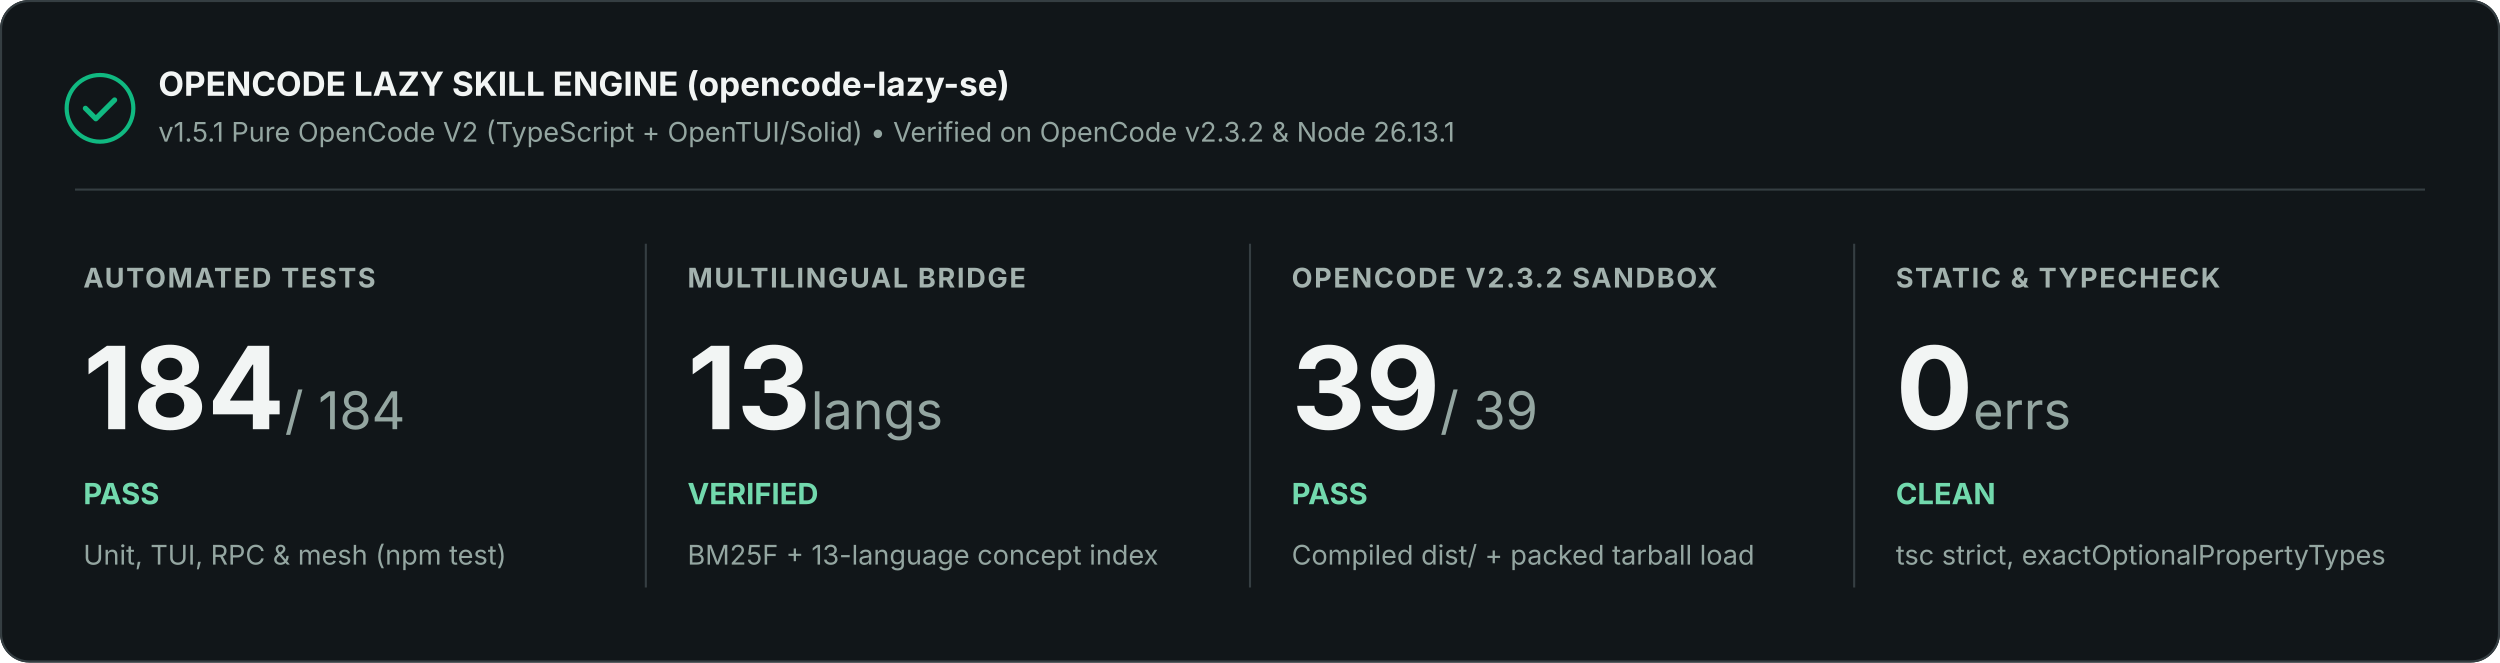
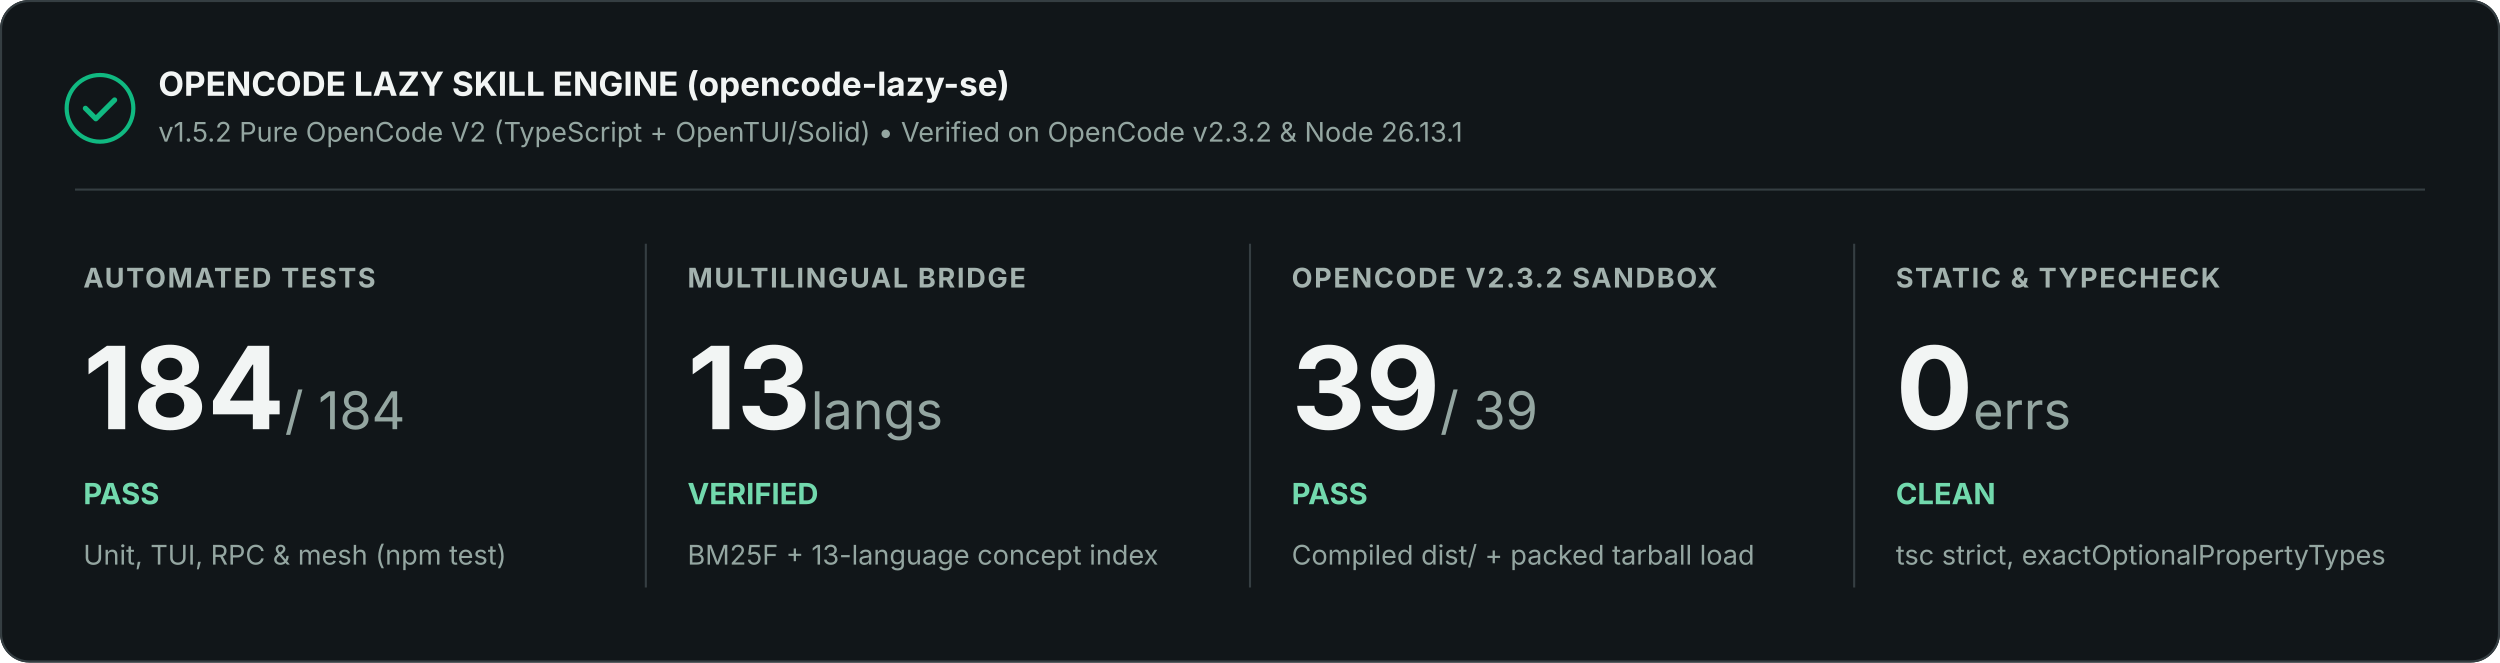
<svg xmlns="http://www.w3.org/2000/svg" width="1200" height="318" viewBox="0 0 1200 318" role="img" aria-labelledby="title description">
  <rect width="1200" height="318" rx="14" fill="#111619" />
  <rect x=".5" y=".5" width="1199" height="317" rx="13.5" stroke="#353e42" fill="none" />
  <circle cx="48" cy="52" r="16" fill="none" stroke="#10b981" stroke-width="2" />
  <path d="M41 52l5 5 9-9" stroke="#10b981" stroke-width="2.5" stroke-linecap="round" stroke-linejoin="round" fill="none" />
  <text x="76" y="46" font-family="Inter, Segoe UI, Arial, sans-serif" font-size="16" font-weight="700" fill="#f2f5f4">OPENCODE LAZY SKILL ENGINE (opencode-lazy-se)</text>
-   <text x="76" y="68" font-family="Inter, Segoe UI, Arial, sans-serif" font-size="13" fill="#94a6a1">v1.5.1 Pure OpenCode V2 (TypeScript + OpenTUI/Solid) • Verified on OpenCode v2.3.2 &amp; Node 26.13.1</text>
+   <text x="76" y="68" font-family="Inter, Segoe UI, Arial, sans-serif" font-size="13" fill="#94a6a1">v1.5.2 Pure OpenCode V2 (TypeScript + OpenTUI/Solid) • Verified on OpenCode v2.3.2 &amp; Node 26.13.1</text>
  <path d="M36 91H1164" stroke="#353e42" />
  <text x="40" y="138" font-family="Inter, Segoe UI, Arial, sans-serif" font-size="13" font-weight="700" letter-spacing=".8" fill="#a3b2ae">AUTOMATED TESTS</text>
  <text x="40" y="206" font-family="Inter, Segoe UI, Arial, sans-serif" font-size="55" font-weight="700" fill="#f2f5f4">184<tspan font-size="25" font-weight="400" fill="#94a6a1"> / 184</tspan>
  </text>
  <text x="40" y="242" font-family="Inter, Segoe UI, Arial, sans-serif" font-size="14" font-weight="700" fill="#72d9ad">PASS</text>
  <text x="40" y="271" font-family="Inter, Segoe UI, Arial, sans-serif" font-size="13" fill="#94a6a1">Unit, TUI, RPC &amp; mesh (npm test)</text>
  <path d="M310 117v165" stroke="#353e42" />
  <text x="330" y="138" font-family="Inter, Segoe UI, Arial, sans-serif" font-size="13" font-weight="700" letter-spacing=".8" fill="#a3b2ae">MULTILINGUAL BRIDGE</text>
  <text x="330" y="206" font-family="Inter, Segoe UI, Arial, sans-serif" font-size="55" font-weight="700" fill="#f2f5f4">13<tspan font-size="25" font-weight="400" fill="#94a6a1"> langs</tspan>
  </text>
  <text x="330" y="242" font-family="Inter, Segoe UI, Arial, sans-serif" font-size="14" font-weight="700" fill="#72d9ad">VERIFIED</text>
  <text x="330" y="271" font-family="Inter, Segoe UI, Arial, sans-serif" font-size="13" fill="#94a6a1">BM25F + 13-language concept index</text>
  <path d="M600 117v165" stroke="#353e42" />
  <text x="620" y="138" font-family="Inter, Segoe UI, Arial, sans-serif" font-size="13" font-weight="700" letter-spacing=".8" fill="#a3b2ae">OPENCODE V2.3.2 SANDBOX</text>
  <text x="620" y="206" font-family="Inter, Segoe UI, Arial, sans-serif" font-size="55" font-weight="700" fill="#f2f5f4">39<tspan font-size="25" font-weight="400" fill="#94a6a1"> / 39</tspan>
  </text>
  <text x="620" y="242" font-family="Inter, Segoe UI, Arial, sans-serif" font-size="14" font-weight="700" fill="#72d9ad">PASS</text>
  <text x="620" y="271" font-family="Inter, Segoe UI, Arial, sans-serif" font-size="13" fill="#94a6a1">Compiled dist/ + packed tarball load</text>
  <path d="M890 117v165" stroke="#353e42" />
  <text x="910" y="138" font-family="Inter, Segoe UI, Arial, sans-serif" font-size="13" font-weight="700" letter-spacing=".8" fill="#a3b2ae">STATIC &amp; TYPECHECK</text>
  <text x="910" y="206" font-family="Inter, Segoe UI, Arial, sans-serif" font-size="55" font-weight="700" fill="#f2f5f4">0<tspan font-size="25" font-weight="400" fill="#94a6a1"> errs</tspan>
  </text>
  <text x="910" y="242" font-family="Inter, Segoe UI, Arial, sans-serif" font-size="14" font-weight="700" fill="#72d9ad">CLEAN</text>
  <text x="910" y="271" font-family="Inter, Segoe UI, Arial, sans-serif" font-size="13" fill="#94a6a1">tsc strict, exactOptionalPropertyTypes</text>
</svg>
